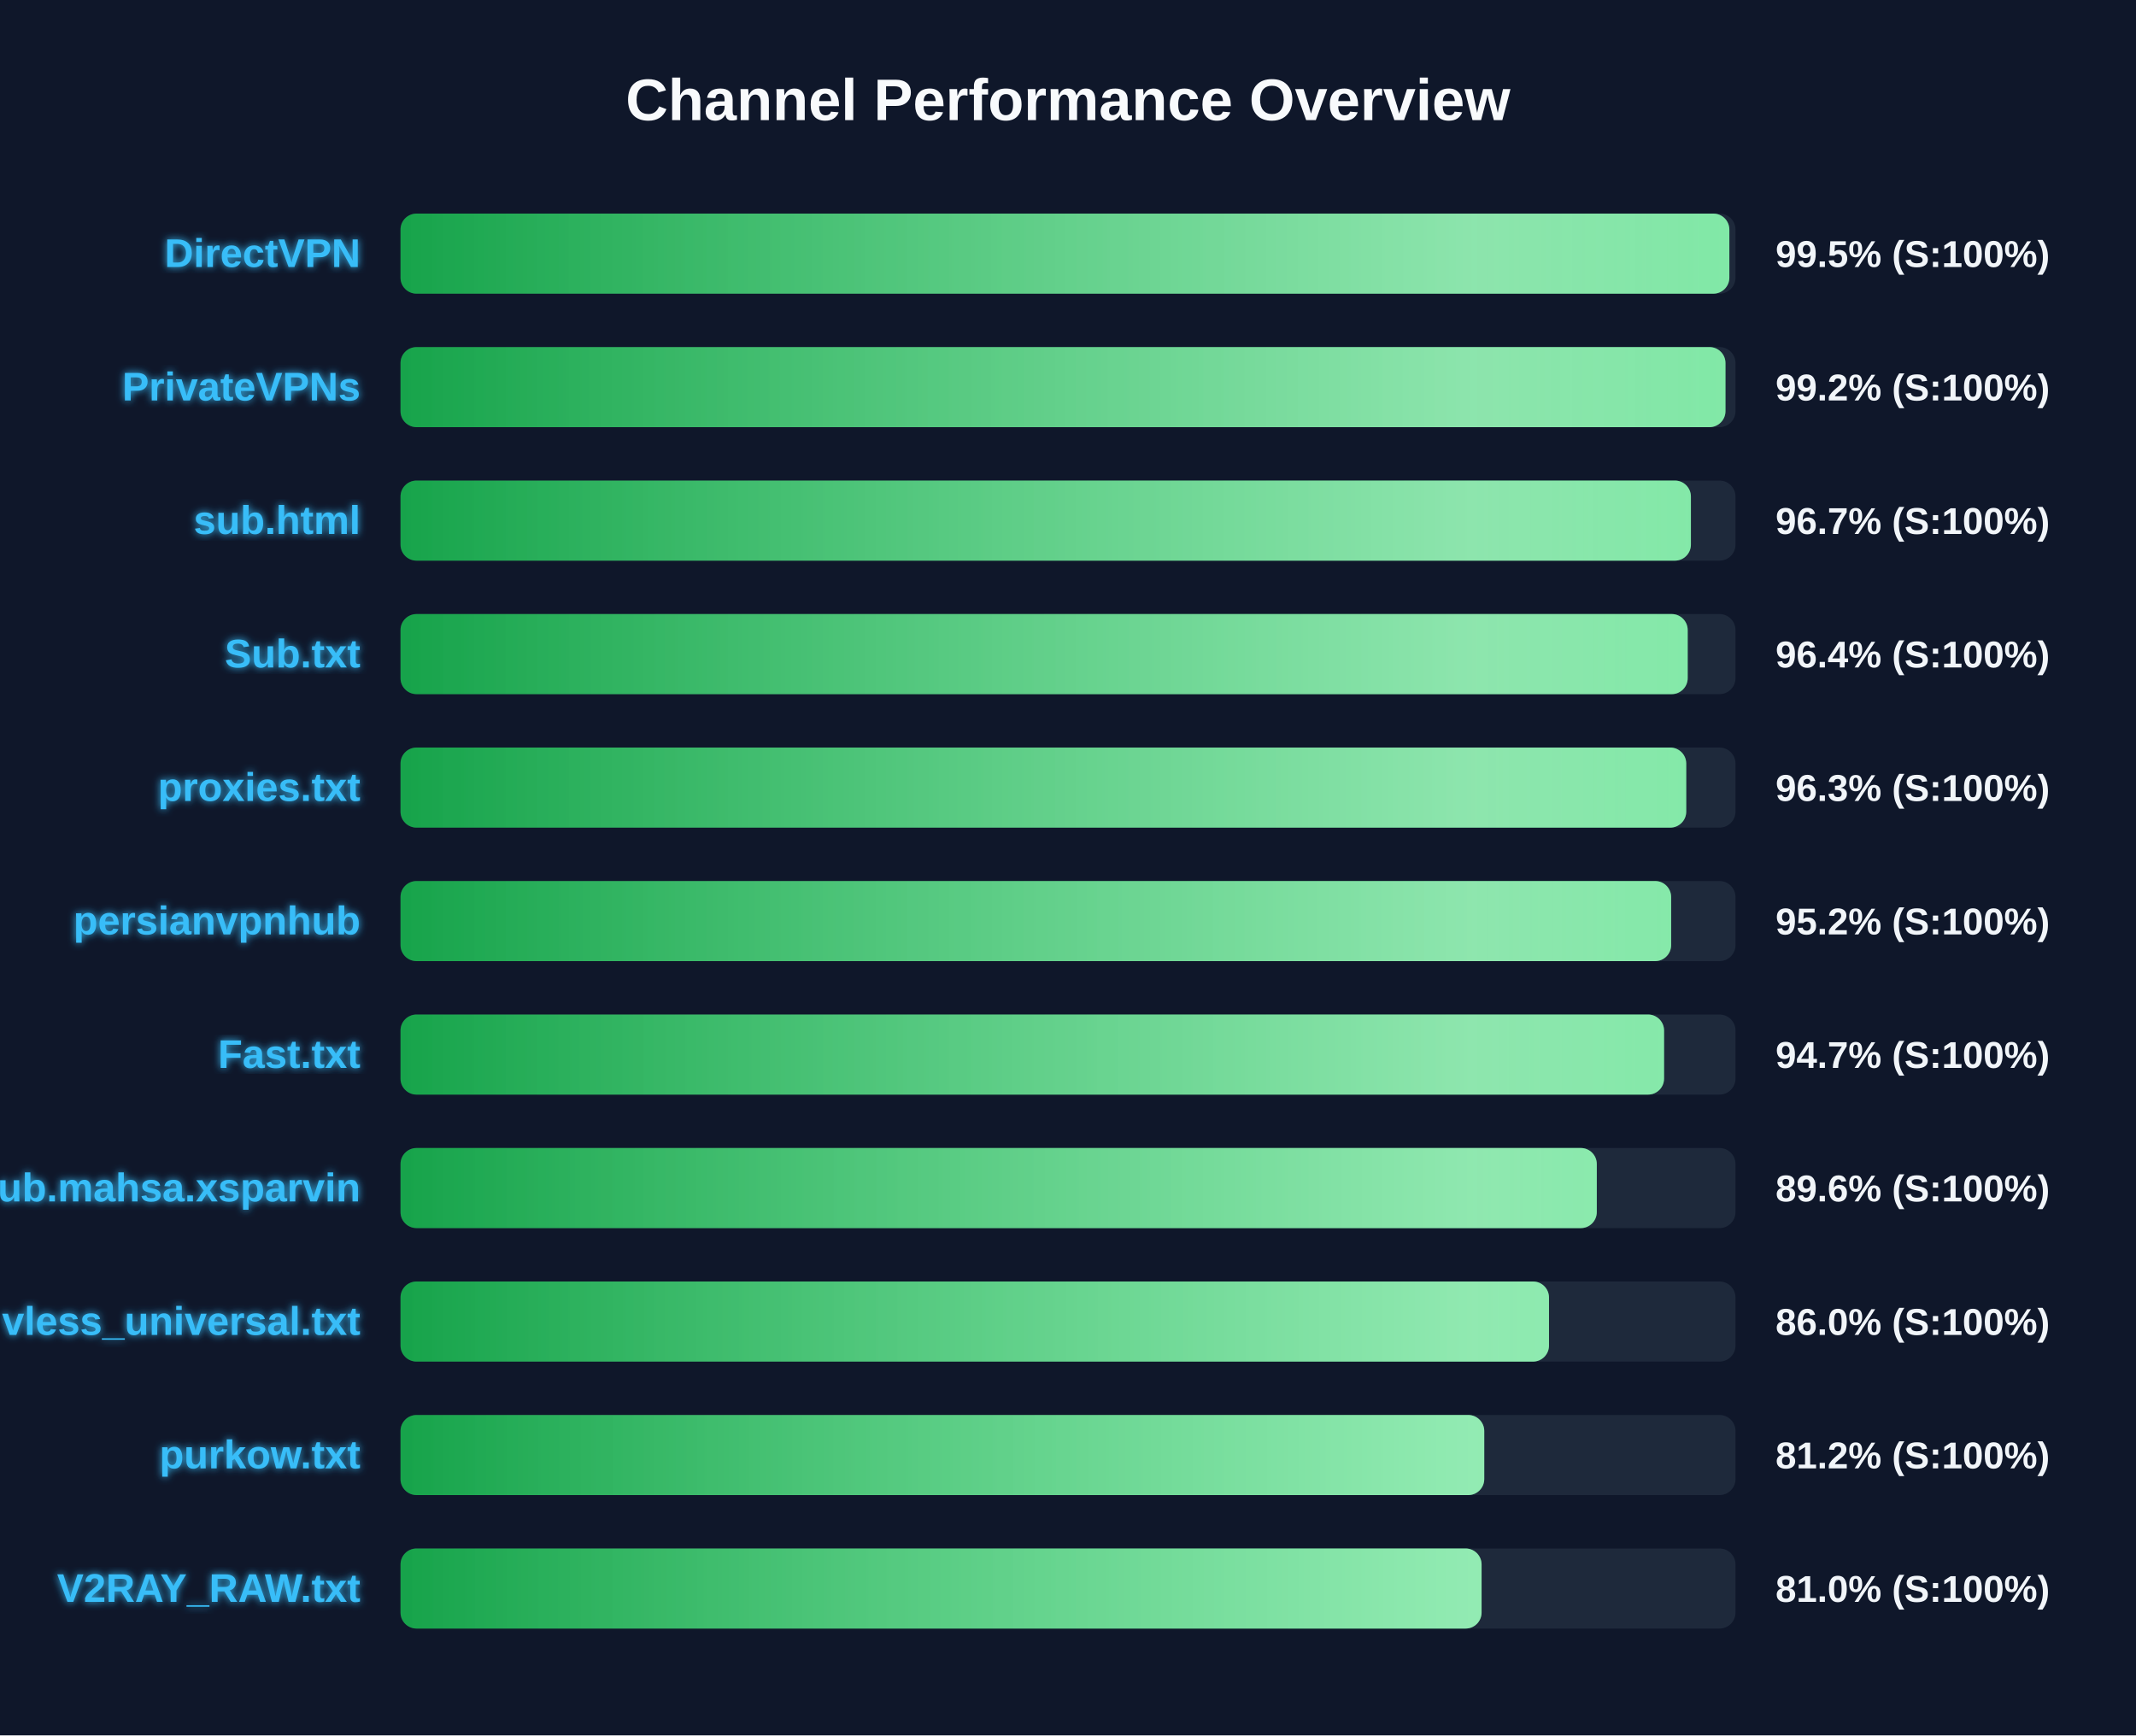
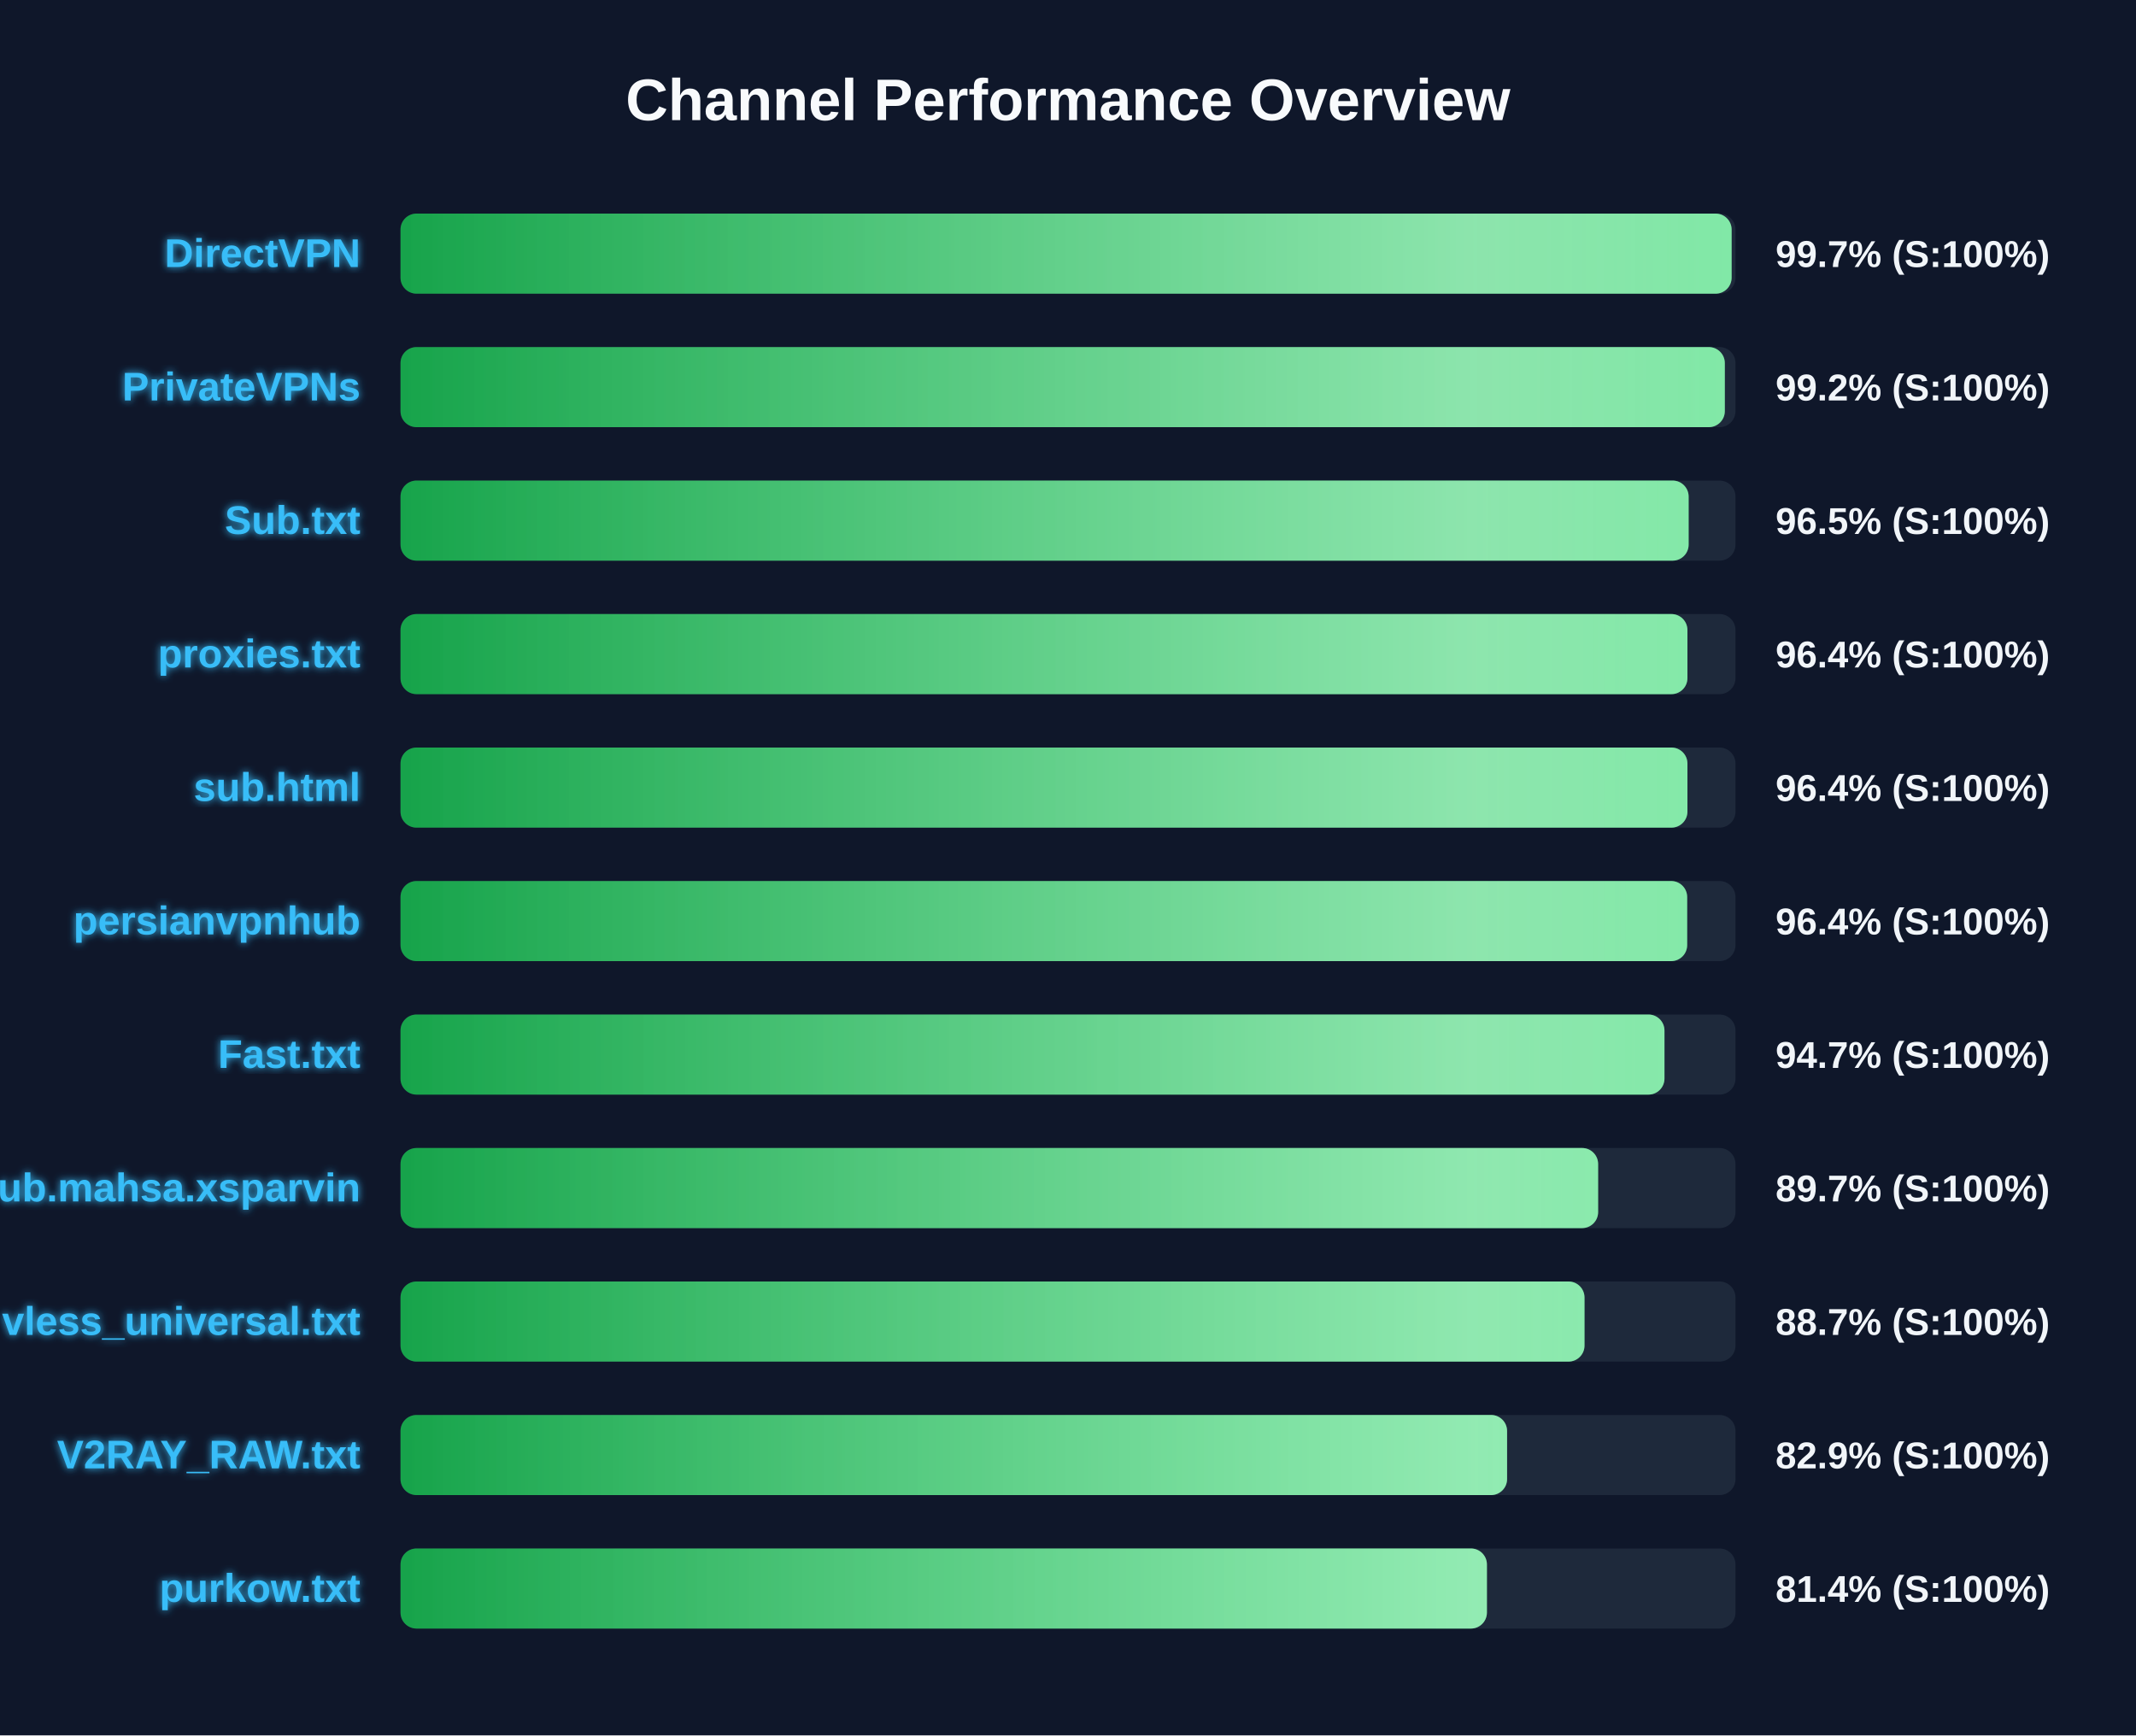
<svg xmlns="http://www.w3.org/2000/svg" width="800" height="650" version="1.1">
  <defs>
    <linearGradient id="grad-green" x1="0%" y1="0%" x2="100%" y2="0%">
      <stop offset="0%" stop-color="#16a34a" />
      <stop offset="100%" stop-color="#4ade80" />
    </linearGradient>
    <linearGradient id="grad-yellow" x1="0%" y1="0%" x2="100%" y2="0%">
      <stop offset="0%" stop-color="#ca8a04" />
      <stop offset="100%" stop-color="#fde047" />
    </linearGradient>
    <linearGradient id="grad-red" x1="0%" y1="0%" x2="100%" y2="0%">
      <stop offset="0%" stop-color="#dc2626" />
      <stop offset="100%" stop-color="#f87171" />
    </linearGradient>
    <linearGradient id="shimmer" x1="0%" y1="0%" x2="100%" y2="0%">
      <stop offset="0%" stop-color="rgba(255,255,255,0)" />
      <stop offset="50%" stop-color="rgba(255,255,255,0.4)" />
      <stop offset="100%" stop-color="rgba(255,255,255,0)" />
    </linearGradient>
    <filter id="glow" x="-20%" y="-20%" width="140%" height="140%">
      <feGaussianBlur stdDeviation="1.5" result="blur" />
      <feComposite in="SourceGraphic" in2="blur" operator="over" />
    </filter>
  </defs>
  <style>
        .bg-rect { fill: #0f172a; }
        .title { font: bold 22px 'Segoe UI', Arial, sans-serif; fill: #f8fafc; }
        .row { font: bold 15px 'Segoe UI', Arial, sans-serif; fill: #38bdf8; filter: url(#glow); }
        .score { font: bold 14px 'Segoe UI', Arial, sans-serif; fill: #f1f5f9; }
        @keyframes shimmer-anim {
            0% { transform: translateX(-100%); }
            100% { transform: translateX(200%); }
        }
        .shimmer-rect {
            animation: shimmer-anim 2.5s infinite linear;
        }
    </style>
  <rect width="100%" height="100%" class="bg-rect" />
  <text x="400" y="45" text-anchor="middle" class="title">Channel Performance Overview</text>
  <rect x="150" y="80" width="500" height="30" fill="#1e293b" rx="6" />
  <clipPath id="clip-0">
-     <rect x="150" y="80" width="497.7" height="30" rx="6" />
+     <rect x="150" y="80" width="498.55" height="30" rx="6" />
  </clipPath>
-   <rect x="150" y="80" width="497.7" height="30" fill="url(#grad-green)" rx="6" />
+   <rect x="150" y="80" width="498.55" height="30" fill="url(#grad-green)" rx="6" />
  <g clip-path="url(#clip-0)">
    <rect x="150" y="80" width="100%" height="30" fill="url(#shimmer)" class="shimmer-rect" />
  </g>
  <text x="135" y="100" text-anchor="end" class="row">DirectVPN</text>
-   <text x="665" y="100" text-anchor="start" class="score">99.5% (S:100%)</text>
+   <text x="665" y="100" text-anchor="start" class="score">99.7% (S:100%)</text>
  <rect x="150" y="130" width="500" height="30" fill="#1e293b" rx="6" />
  <clipPath id="clip-1">
-     <rect x="150" y="130" width="496.25" height="30" rx="6" />
+     <rect x="150" y="130" width="496.0" height="30" rx="6" />
  </clipPath>
-   <rect x="150" y="130" width="496.25" height="30" fill="url(#grad-green)" rx="6" />
+   <rect x="150" y="130" width="496.0" height="30" fill="url(#grad-green)" rx="6" />
  <g clip-path="url(#clip-1)">
    <rect x="150" y="130" width="100%" height="30" fill="url(#shimmer)" class="shimmer-rect" />
  </g>
  <text x="135" y="150" text-anchor="end" class="row">PrivateVPNs</text>
  <text x="665" y="150" text-anchor="start" class="score">99.2% (S:100%)</text>
  <rect x="150" y="180" width="500" height="30" fill="#1e293b" rx="6" />
  <clipPath id="clip-2">
-     <rect x="150" y="180" width="483.3" height="30" rx="6" />
+     <rect x="150" y="180" width="482.45" height="30" rx="6" />
  </clipPath>
-   <rect x="150" y="180" width="483.3" height="30" fill="url(#grad-green)" rx="6" />
+   <rect x="150" y="180" width="482.45" height="30" fill="url(#grad-green)" rx="6" />
  <g clip-path="url(#clip-2)">
    <rect x="150" y="180" width="100%" height="30" fill="url(#shimmer)" class="shimmer-rect" />
  </g>
-   <text x="135" y="200" text-anchor="end" class="row">sub.html</text>
-   <text x="665" y="200" text-anchor="start" class="score">96.7% (S:100%)</text>
+   <text x="135" y="200" text-anchor="end" class="row">Sub.txt</text>
+   <text x="665" y="200" text-anchor="start" class="score">96.5% (S:100%)</text>
  <rect x="150" y="230" width="500" height="30" fill="#1e293b" rx="6" />
  <clipPath id="clip-3">
-     <rect x="150" y="230" width="482.1" height="30" rx="6" />
+     <rect x="150" y="230" width="482.0" height="30" rx="6" />
  </clipPath>
-   <rect x="150" y="230" width="482.1" height="30" fill="url(#grad-green)" rx="6" />
+   <rect x="150" y="230" width="482.0" height="30" fill="url(#grad-green)" rx="6" />
  <g clip-path="url(#clip-3)">
    <rect x="150" y="230" width="100%" height="30" fill="url(#shimmer)" class="shimmer-rect" />
  </g>
-   <text x="135" y="250" text-anchor="end" class="row">Sub.txt</text>
+   <text x="135" y="250" text-anchor="end" class="row">proxies.txt</text>
  <text x="665" y="250" text-anchor="start" class="score">96.4% (S:100%)</text>
  <rect x="150" y="280" width="500" height="30" fill="#1e293b" rx="6" />
  <clipPath id="clip-4">
-     <rect x="150" y="280" width="481.55" height="30" rx="6" />
+     <rect x="150" y="280" width="482.0" height="30" rx="6" />
  </clipPath>
-   <rect x="150" y="280" width="481.55" height="30" fill="url(#grad-green)" rx="6" />
+   <rect x="150" y="280" width="482.0" height="30" fill="url(#grad-green)" rx="6" />
  <g clip-path="url(#clip-4)">
    <rect x="150" y="280" width="100%" height="30" fill="url(#shimmer)" class="shimmer-rect" />
  </g>
-   <text x="135" y="300" text-anchor="end" class="row">proxies.txt</text>
-   <text x="665" y="300" text-anchor="start" class="score">96.3% (S:100%)</text>
+   <text x="135" y="300" text-anchor="end" class="row">sub.html</text>
+   <text x="665" y="300" text-anchor="start" class="score">96.4% (S:100%)</text>
  <rect x="150" y="330" width="500" height="30" fill="#1e293b" rx="6" />
  <clipPath id="clip-5">
-     <rect x="150" y="330" width="475.9" height="30" rx="6" />
+     <rect x="150" y="330" width="481.9" height="30" rx="6" />
  </clipPath>
-   <rect x="150" y="330" width="475.9" height="30" fill="url(#grad-green)" rx="6" />
+   <rect x="150" y="330" width="481.9" height="30" fill="url(#grad-green)" rx="6" />
  <g clip-path="url(#clip-5)">
    <rect x="150" y="330" width="100%" height="30" fill="url(#shimmer)" class="shimmer-rect" />
  </g>
  <text x="135" y="350" text-anchor="end" class="row">persianvpnhub</text>
-   <text x="665" y="350" text-anchor="start" class="score">95.2% (S:100%)</text>
+   <text x="665" y="350" text-anchor="start" class="score">96.4% (S:100%)</text>
  <rect x="150" y="380" width="500" height="30" fill="#1e293b" rx="6" />
  <clipPath id="clip-6">
-     <rect x="150" y="380" width="473.25" height="30" rx="6" />
+     <rect x="150" y="380" width="473.4" height="30" rx="6" />
  </clipPath>
-   <rect x="150" y="380" width="473.25" height="30" fill="url(#grad-green)" rx="6" />
+   <rect x="150" y="380" width="473.4" height="30" fill="url(#grad-green)" rx="6" />
  <g clip-path="url(#clip-6)">
    <rect x="150" y="380" width="100%" height="30" fill="url(#shimmer)" class="shimmer-rect" />
  </g>
  <text x="135" y="400" text-anchor="end" class="row">Fast.txt</text>
  <text x="665" y="400" text-anchor="start" class="score">94.7% (S:100%)</text>
  <rect x="150" y="430" width="500" height="30" fill="#1e293b" rx="6" />
  <clipPath id="clip-7">
-     <rect x="150" y="430" width="448.05" height="30" rx="6" />
+     <rect x="150" y="430" width="448.55" height="30" rx="6" />
  </clipPath>
-   <rect x="150" y="430" width="448.05" height="30" fill="url(#grad-green)" rx="6" />
+   <rect x="150" y="430" width="448.55" height="30" fill="url(#grad-green)" rx="6" />
  <g clip-path="url(#clip-7)">
    <rect x="150" y="430" width="100%" height="30" fill="url(#shimmer)" class="shimmer-rect" />
  </g>
  <text x="135" y="450" text-anchor="end" class="row">Sub.mahsa.xsparvin</text>
-   <text x="665" y="450" text-anchor="start" class="score">89.6% (S:100%)</text>
+   <text x="665" y="450" text-anchor="start" class="score">89.7% (S:100%)</text>
  <rect x="150" y="480" width="500" height="30" fill="#1e293b" rx="6" />
  <clipPath id="clip-8">
-     <rect x="150" y="480" width="430.15" height="30" rx="6" />
+     <rect x="150" y="480" width="443.45" height="30" rx="6" />
  </clipPath>
-   <rect x="150" y="480" width="430.15" height="30" fill="url(#grad-green)" rx="6" />
+   <rect x="150" y="480" width="443.45" height="30" fill="url(#grad-green)" rx="6" />
  <g clip-path="url(#clip-8)">
    <rect x="150" y="480" width="100%" height="30" fill="url(#shimmer)" class="shimmer-rect" />
  </g>
  <text x="135" y="500" text-anchor="end" class="row">vless_universal.txt</text>
-   <text x="665" y="500" text-anchor="start" class="score">86.0% (S:100%)</text>
+   <text x="665" y="500" text-anchor="start" class="score">88.7% (S:100%)</text>
  <rect x="150" y="530" width="500" height="30" fill="#1e293b" rx="6" />
  <clipPath id="clip-9">
-     <rect x="150" y="530" width="405.9" height="30" rx="6" />
+     <rect x="150" y="530" width="414.45" height="30" rx="6" />
  </clipPath>
-   <rect x="150" y="530" width="405.9" height="30" fill="url(#grad-green)" rx="6" />
+   <rect x="150" y="530" width="414.45" height="30" fill="url(#grad-green)" rx="6" />
  <g clip-path="url(#clip-9)">
    <rect x="150" y="530" width="100%" height="30" fill="url(#shimmer)" class="shimmer-rect" />
  </g>
-   <text x="135" y="550" text-anchor="end" class="row">purkow.txt</text>
-   <text x="665" y="550" text-anchor="start" class="score">81.2% (S:100%)</text>
+   <text x="135" y="550" text-anchor="end" class="row">V2RAY_RAW.txt</text>
+   <text x="665" y="550" text-anchor="start" class="score">82.9% (S:100%)</text>
  <rect x="150" y="580" width="500" height="30" fill="#1e293b" rx="6" />
  <clipPath id="clip-10">
-     <rect x="150" y="580" width="404.9" height="30" rx="6" />
+     <rect x="150" y="580" width="406.9" height="30" rx="6" />
  </clipPath>
-   <rect x="150" y="580" width="404.9" height="30" fill="url(#grad-green)" rx="6" />
+   <rect x="150" y="580" width="406.9" height="30" fill="url(#grad-green)" rx="6" />
  <g clip-path="url(#clip-10)">
    <rect x="150" y="580" width="100%" height="30" fill="url(#shimmer)" class="shimmer-rect" />
  </g>
-   <text x="135" y="600" text-anchor="end" class="row">V2RAY_RAW.txt</text>
-   <text x="665" y="600" text-anchor="start" class="score">81.0% (S:100%)</text>
+   <text x="135" y="600" text-anchor="end" class="row">purkow.txt</text>
+   <text x="665" y="600" text-anchor="start" class="score">81.4% (S:100%)</text>
</svg>
